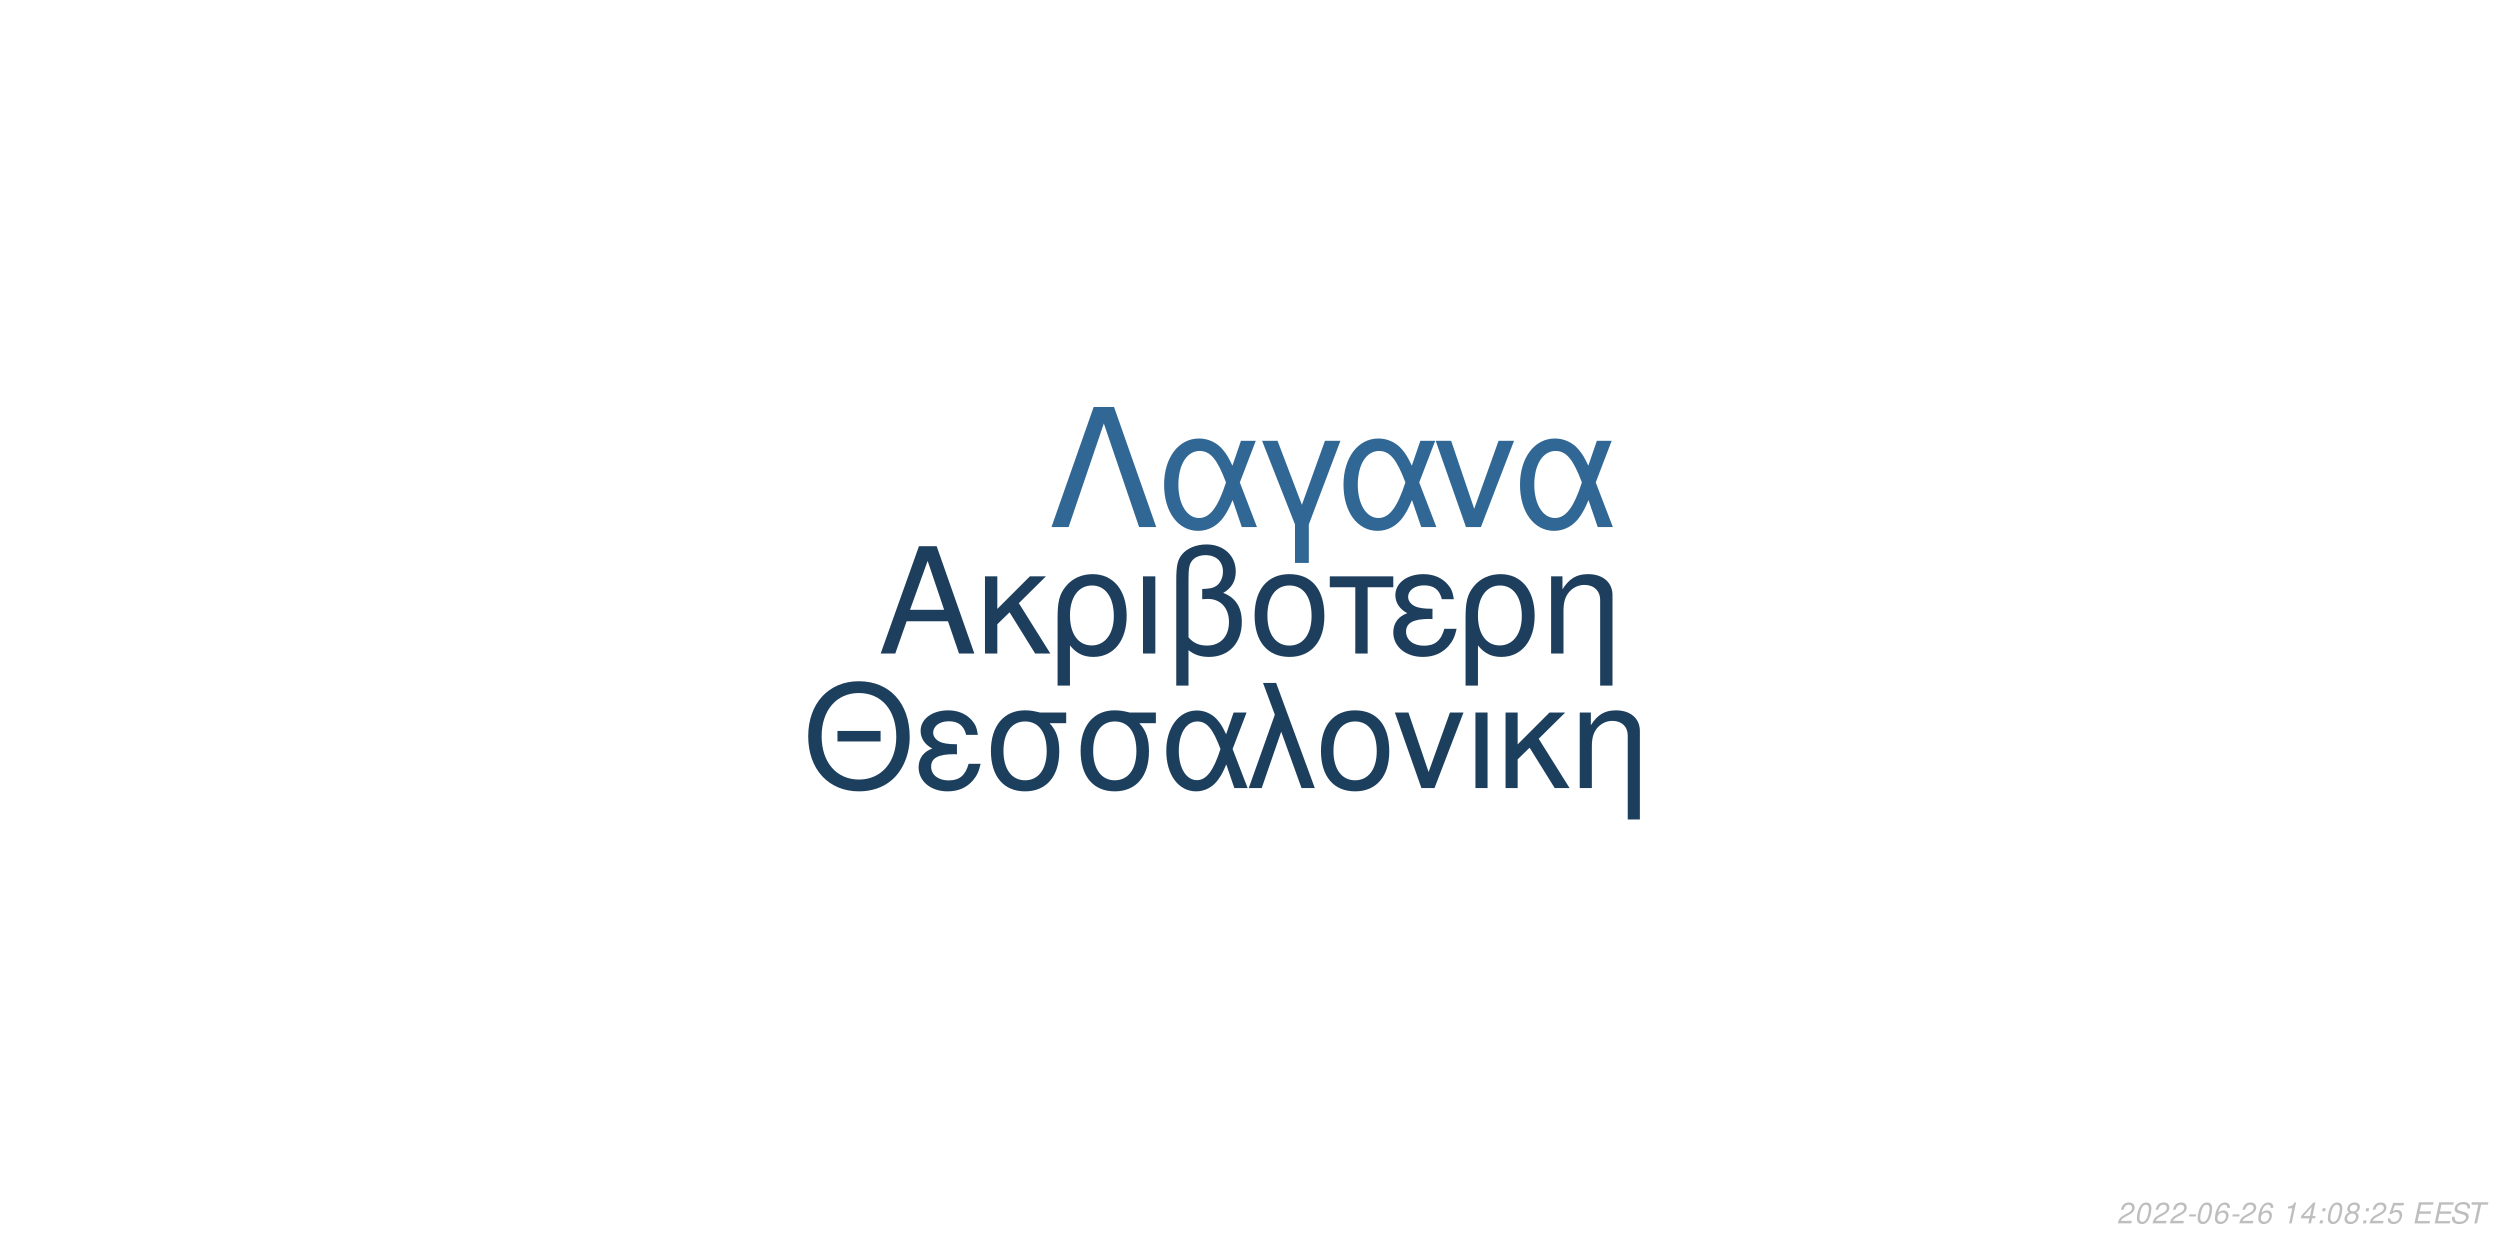
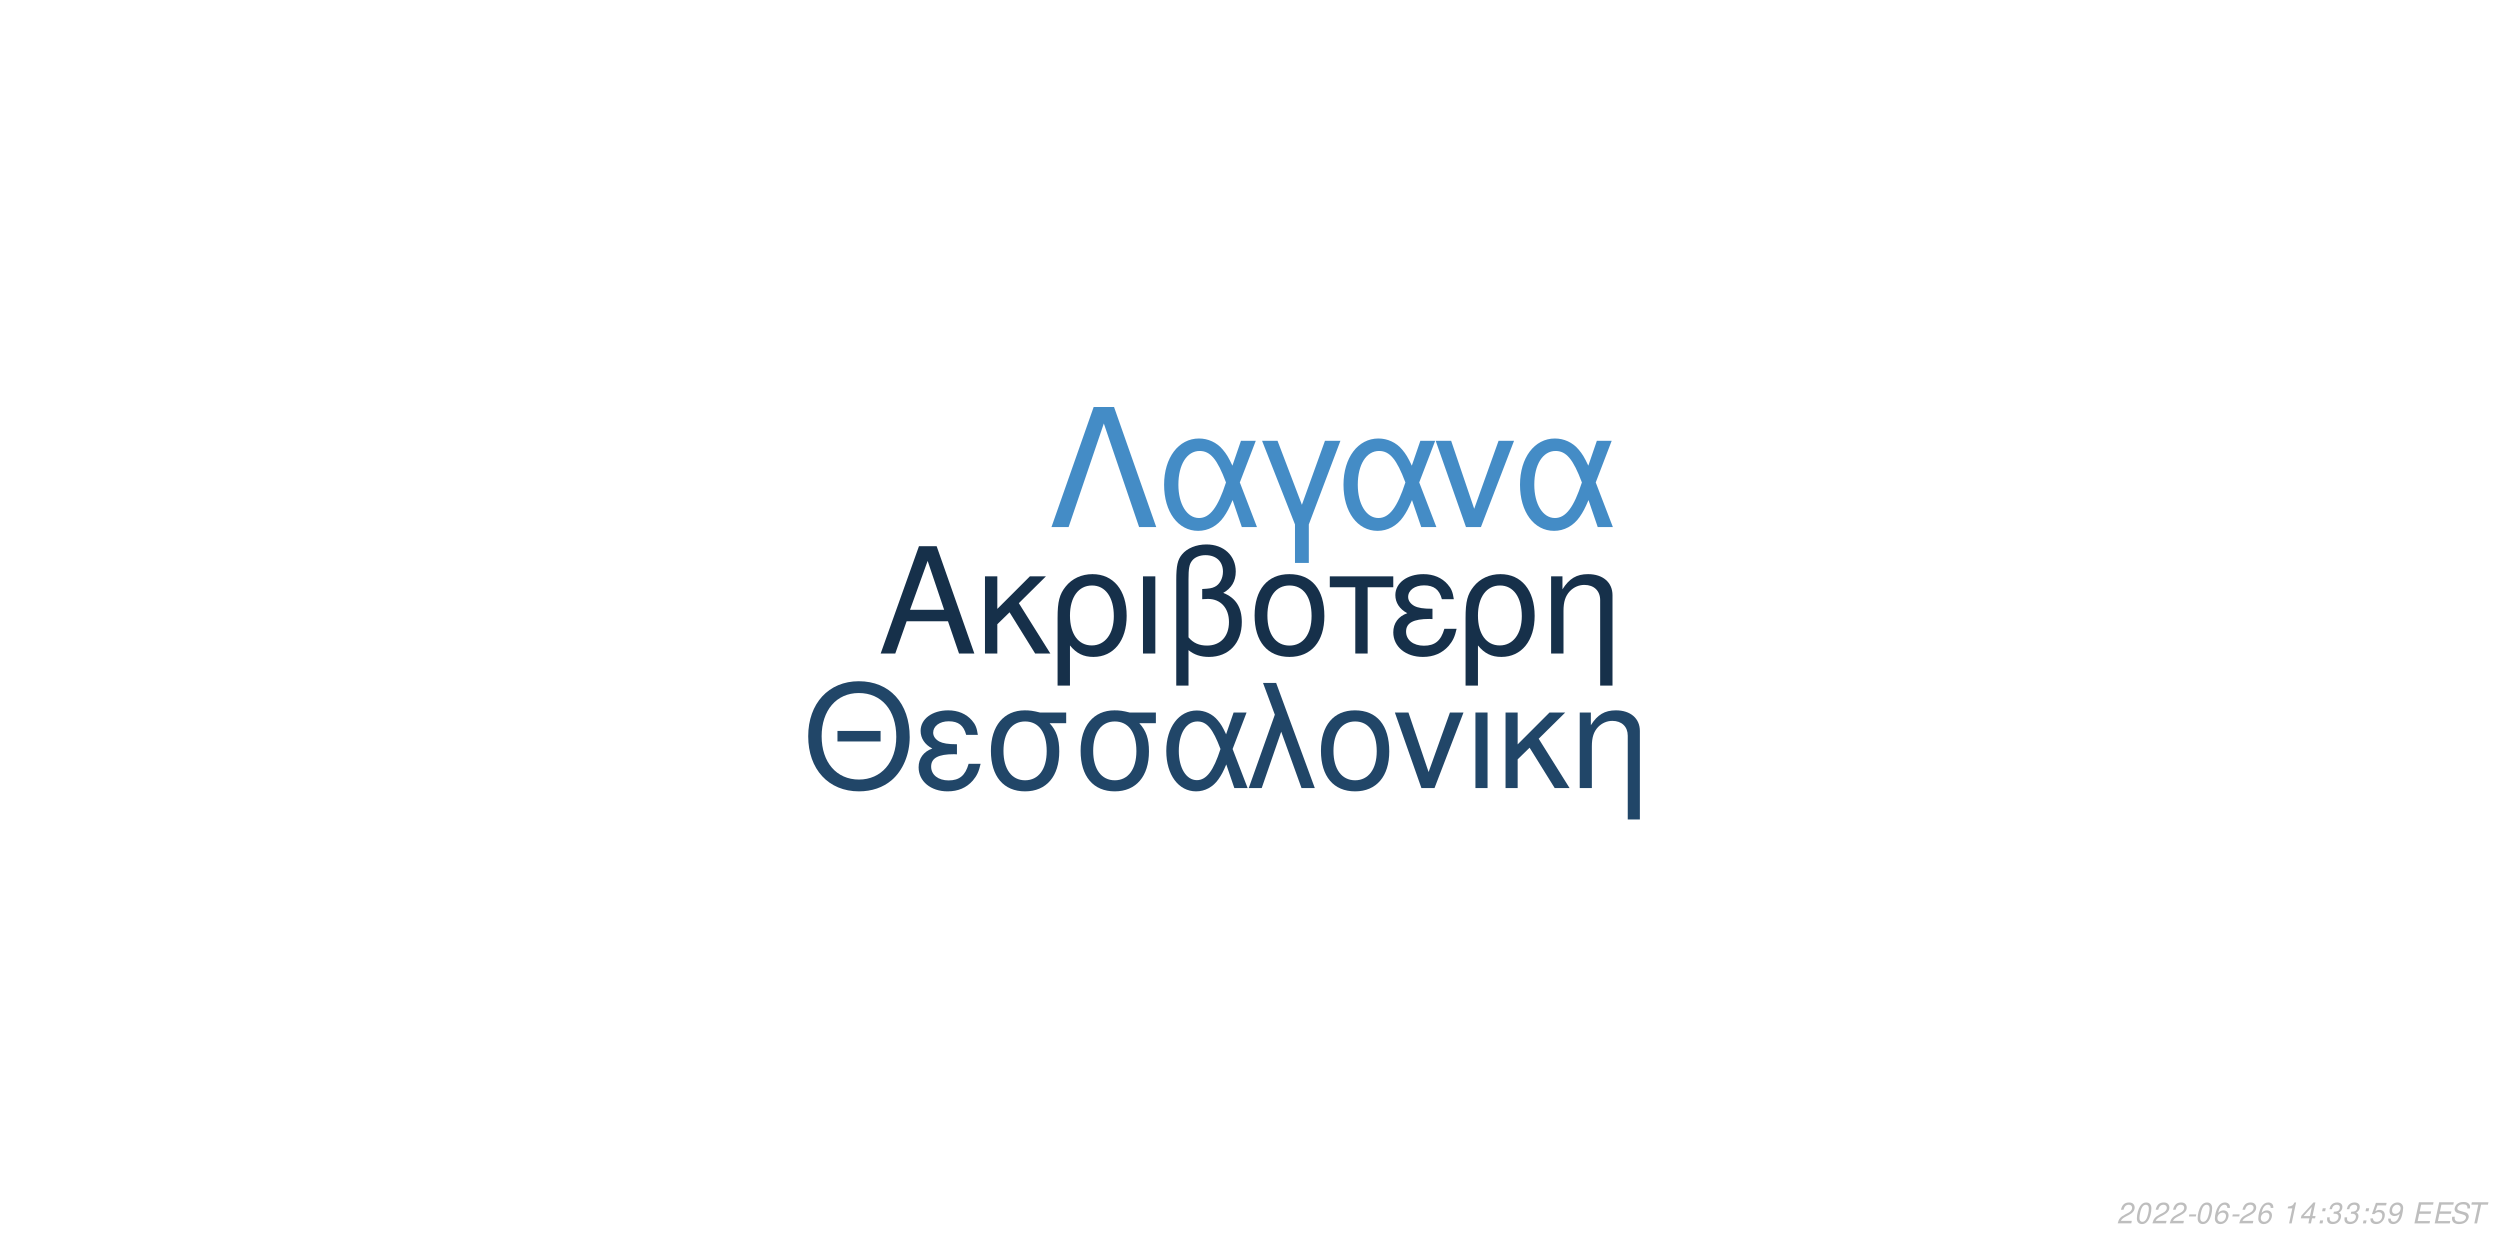
<svg xmlns="http://www.w3.org/2000/svg" xmlns:xlink="http://www.w3.org/1999/xlink" width="864pt" height="432pt" viewBox="0 0 864 432" version="1.1">
  <defs>
    <g>
      <symbol overflow="visible" id="glyph0-0">
        <path style="stroke:none;" d="" />
      </symbol>
      <symbol overflow="visible" id="glyph0-1">
        <path style="stroke:none;" d="M 24.125 -11.141 L 27.938 0 L 33.234 0 L 20.203 -37.094 L 14.094 -37.094 L 0.859 0 L 5.906 0 L 9.828 -11.141 Z M 22.797 -15.109 L 11 -15.109 L 17.094 -32.016 Z M 22.797 -15.109 " />
      </symbol>
      <symbol overflow="visible" id="glyph0-2">
        <path style="stroke:none;" d="M 7.172 -15.422 L 7.172 -26.672 L 2.906 -26.672 L 2.906 0 L 7.172 0 L 7.172 -10.125 L 11.406 -14.25 L 20.25 0 L 25.5 0 L 14.609 -17.406 L 23.969 -26.672 L 18.422 -26.672 Z M 7.172 -15.422 " />
      </symbol>
      <symbol overflow="visible" id="glyph0-3">
        <path style="stroke:none;" d="M 3 11.094 L 7.281 11.094 L 7.281 -2.797 C 9.516 -0.047 11.953 1.172 15.375 1.172 C 22.344 1.172 26.875 -4.422 26.875 -13.031 C 26.875 -21.891 22.297 -27.438 15.062 -27.438 C 11.297 -27.438 7.984 -25.906 5.797 -23.156 C 3.672 -20.516 3 -17.969 3 -12.359 Z M 14.906 -23.516 C 19.547 -23.516 22.438 -19.438 22.438 -12.922 C 22.438 -6.812 19.391 -2.797 14.812 -2.797 C 10.172 -2.797 7.281 -6.766 7.281 -13.125 C 7.281 -19.484 10.234 -23.516 14.906 -23.516 Z M 14.906 -23.516 " />
      </symbol>
      <symbol overflow="visible" id="glyph0-4">
        <path style="stroke:none;" d="M 3.516 0 L 7.781 0 L 7.781 -26.672 L 3.516 -26.672 Z M 3.516 0 " />
      </symbol>
      <symbol overflow="visible" id="glyph0-5">
        <path style="stroke:none;" d="M 4.016 11.094 L 8.25 11.094 L 8.25 -1.172 C 10.172 0.406 12.422 1.172 15.312 1.172 C 22.188 1.172 26.672 -3.609 26.672 -10.891 C 26.672 -15.984 24.578 -19.234 20.25 -20.969 C 23.109 -22.547 24.578 -25.031 24.578 -28.344 C 24.578 -33.844 20.406 -37.703 14.453 -37.703 C 10.938 -37.703 7.734 -36.391 6 -34.25 C 4.484 -32.422 4.016 -30.328 4.016 -25.391 Z M 8.25 -25.656 C 8.25 -29.359 8.5 -30.844 9.469 -32.062 C 10.375 -33.281 12.156 -34 14.094 -34 C 17.812 -34 20.156 -31.812 20.156 -28.297 C 20.156 -25.953 18.984 -23.812 17.297 -23.047 C 16.281 -22.547 15.469 -22.438 12.984 -22.297 L 12.984 -18.781 C 13.734 -18.828 14.344 -18.875 14.969 -18.875 C 19.344 -18.875 22.234 -15.719 22.234 -10.891 C 22.234 -5.906 19.281 -2.75 14.656 -2.75 C 11.953 -2.75 9.922 -3.609 8.25 -5.594 Z M 8.25 -25.656 " />
      </symbol>
      <symbol overflow="visible" id="glyph0-6">
        <path style="stroke:none;" d="M 14.094 -27.438 C 6.562 -27.438 2.094 -22.094 2.094 -13.125 C 2.094 -4.125 6.562 1.172 14.141 1.172 C 21.672 1.172 26.203 -4.172 26.203 -12.922 C 26.203 -22.188 21.828 -27.438 14.094 -27.438 Z M 14.141 -23.516 C 18.938 -23.516 21.781 -19.594 21.781 -12.984 C 21.781 -6.672 18.828 -2.75 14.141 -2.75 C 9.422 -2.75 6.516 -6.672 6.516 -13.125 C 6.516 -19.594 9.422 -23.516 14.141 -23.516 Z M 14.141 -23.516 " />
      </symbol>
      <symbol overflow="visible" id="glyph0-7">
        <path style="stroke:none;" d="M 7.891 0 L 12.156 0 L 12.156 -22.906 L 21.016 -22.906 L 21.016 -26.672 L -0.922 -26.672 L -0.922 -22.906 L 7.891 -22.906 Z M 7.891 0 " />
      </symbol>
      <symbol overflow="visible" id="glyph0-8">
        <path style="stroke:none;" d="M 14.562 -15.469 C 11.344 -15.469 9.562 -15.781 8.297 -16.438 C 6.922 -17.203 6.156 -18.328 6.156 -19.547 C 6.156 -21.891 8.453 -23.562 11.656 -23.562 C 15.062 -23.562 16.953 -22.094 17.812 -18.781 L 21.938 -18.781 C 21.578 -21.266 21.062 -22.5 19.797 -23.922 C 17.812 -26.203 14.906 -27.438 11.453 -27.438 C 5.797 -27.438 1.734 -24.375 1.734 -20.203 C 1.734 -17.609 3.156 -15.375 5.859 -13.938 C 2.797 -12.875 1.016 -10.484 1.016 -7.328 C 1.016 -2.391 5.297 1.172 11.25 1.172 C 14.969 1.172 17.906 -0.109 20.156 -2.641 C 21.578 -4.328 22.297 -5.797 22.906 -8.547 L 18.672 -8.547 C 17.5 -4.422 15.422 -2.703 11.609 -2.703 C 7.938 -2.703 5.438 -4.688 5.438 -7.578 C 5.438 -10.578 7.938 -11.953 13.484 -11.953 C 13.641 -11.953 14.094 -11.953 14.562 -11.906 Z M 14.562 -15.469 " />
      </symbol>
      <symbol overflow="visible" id="glyph0-9">
        <path style="stroke:none;" d="M 3.562 -26.672 L 3.562 0 L 7.844 0 L 7.844 -14.703 C 7.844 -17.906 8.5 -19.891 10.031 -21.531 C 11.406 -22.953 13.188 -23.719 15.062 -23.719 C 18.375 -23.719 20.516 -21.672 20.516 -18.469 L 20.516 11.094 L 24.781 11.094 L 24.781 -20.156 C 24.781 -24.578 21.469 -27.438 16.328 -27.438 C 12.359 -27.438 9.828 -25.906 7.484 -22.188 L 7.484 -26.672 Z M 3.562 -26.672 " />
      </symbol>
      <symbol overflow="visible" id="glyph1-0">
        <path style="stroke:none;" d="" />
      </symbol>
      <symbol overflow="visible" id="glyph1-1">
        <path style="stroke:none;" d="M 26.859 -19.734 L 11.953 -19.734 L 11.953 -16.094 L 26.859 -16.094 Z M 19.328 -36.922 C 8.922 -36.922 1.844 -29.25 1.844 -17.891 C 1.844 -6.484 8.875 1.141 19.391 1.141 C 23.812 1.141 27.703 -0.203 30.641 -2.688 C 34.578 -6.031 36.922 -11.656 36.922 -17.594 C 36.922 -29.297 30 -36.922 19.328 -36.922 Z M 19.328 -32.844 C 27.203 -32.844 32.281 -26.906 32.281 -17.688 C 32.281 -8.922 27.062 -2.938 19.391 -2.938 C 11.609 -2.938 6.484 -8.922 6.484 -17.891 C 6.484 -26.859 11.609 -32.844 19.328 -32.844 Z M 19.328 -32.844 " />
      </symbol>
      <symbol overflow="visible" id="glyph1-2">
        <path style="stroke:none;" d="M 14.25 -15.141 C 11.109 -15.141 9.375 -15.453 8.125 -16.094 C 6.781 -16.844 6.031 -17.938 6.031 -19.141 C 6.031 -21.422 8.266 -23.078 11.406 -23.078 C 14.75 -23.078 16.594 -21.625 17.438 -18.391 L 21.469 -18.391 C 21.125 -20.828 20.625 -22.031 19.391 -23.422 C 17.438 -25.656 14.594 -26.859 11.219 -26.859 C 5.688 -26.859 1.688 -23.875 1.688 -19.781 C 1.688 -17.234 3.094 -15.047 5.734 -13.656 C 2.734 -12.609 1 -10.266 1 -7.172 C 1 -2.344 5.188 1.141 11.016 1.141 C 14.656 1.141 17.547 -0.094 19.734 -2.594 C 21.125 -4.234 21.828 -5.688 22.422 -8.375 L 18.281 -8.375 C 17.141 -4.328 15.094 -2.641 11.359 -2.641 C 7.766 -2.641 5.328 -4.578 5.328 -7.422 C 5.328 -10.359 7.766 -11.703 13.203 -11.703 C 13.359 -11.703 13.797 -11.703 14.25 -11.656 Z M 14.25 -15.141 " />
      </symbol>
      <symbol overflow="visible" id="glyph1-3">
        <path style="stroke:none;" d="M 29 -26.109 L 19.938 -26.109 C 17.594 -26.703 16.438 -26.859 14.703 -26.859 C 7.469 -26.859 2.984 -21.469 2.984 -12.859 C 2.984 -4.031 7.375 1.141 14.797 1.141 C 22.172 1.141 26.609 -4.078 26.609 -12.656 C 26.609 -17.047 25.656 -19.828 23.266 -22.422 L 29 -22.422 Z M 14.797 -23.016 C 19.531 -23.016 22.266 -19.234 22.266 -12.75 C 22.266 -6.531 19.438 -2.688 14.797 -2.688 C 10.172 -2.688 7.328 -6.531 7.328 -12.859 C 7.328 -19.188 10.172 -23.016 14.797 -23.016 Z M 14.797 -23.016 " />
      </symbol>
      <symbol overflow="visible" id="glyph1-4">
        <path style="stroke:none;" d="M 29.344 -26.109 L 24.859 -26.109 L 22.266 -18.578 C 21.125 -21.031 20.484 -22.125 19.328 -23.469 C 17.547 -25.609 14.906 -26.812 12.156 -26.812 C 5.984 -26.812 1.594 -20.984 1.594 -12.812 C 1.594 -4.578 5.828 1.141 11.906 1.141 C 14.953 1.141 17.734 -0.344 19.625 -3.047 C 20.672 -4.531 21.281 -5.688 22.328 -8.172 L 25.109 0 L 29.703 0 L 24.516 -13.5 Z M 20.328 -13.5 C 17.891 -5.922 15.453 -2.734 12.156 -2.734 C 8.516 -2.734 5.922 -6.922 5.922 -12.812 C 5.922 -18.938 8.516 -23.016 12.359 -23.016 C 15.594 -23.016 17.688 -20.531 20.328 -13.5 Z M 20.328 -13.5 " />
      </symbol>
      <symbol overflow="visible" id="glyph1-5">
        <path style="stroke:none;" d="M 1.094 0 L 5.578 0 L 12.312 -19.484 L 19.328 0 L 23.922 0 L 10.562 -36.328 L 6.031 -36.328 L 10.109 -25.359 Z M 1.094 0 " />
      </symbol>
      <symbol overflow="visible" id="glyph1-6">
        <path style="stroke:none;" d="M 13.797 -26.859 C 6.422 -26.859 2.047 -21.625 2.047 -12.859 C 2.047 -4.031 6.422 1.141 13.859 1.141 C 21.234 1.141 25.656 -4.078 25.656 -12.656 C 25.656 -21.719 21.375 -26.859 13.797 -26.859 Z M 13.859 -23.016 C 18.531 -23.016 21.328 -19.188 21.328 -12.703 C 21.328 -6.531 18.438 -2.688 13.859 -2.688 C 9.219 -2.688 6.375 -6.531 6.375 -12.859 C 6.375 -19.188 9.219 -23.016 13.859 -23.016 Z M 13.859 -23.016 " />
      </symbol>
      <symbol overflow="visible" id="glyph1-7">
        <path style="stroke:none;" d="M 14.297 0 L 24.312 -26.109 L 19.625 -26.109 L 12.25 -5.531 L 5.281 -26.109 L 0.594 -26.109 L 9.766 0 Z M 14.297 0 " />
      </symbol>
      <symbol overflow="visible" id="glyph1-8">
        <path style="stroke:none;" d="M 3.438 0 L 7.625 0 L 7.625 -26.109 L 3.438 -26.109 Z M 3.438 0 " />
      </symbol>
      <symbol overflow="visible" id="glyph1-9">
        <path style="stroke:none;" d="M 7.031 -15.094 L 7.031 -26.109 L 2.844 -26.109 L 2.844 0 L 7.031 0 L 7.031 -9.922 L 11.156 -13.953 L 19.828 0 L 24.969 0 L 14.297 -17.047 L 23.469 -26.109 L 18.031 -26.109 Z M 7.031 -15.094 " />
      </symbol>
      <symbol overflow="visible" id="glyph1-10">
        <path style="stroke:none;" d="M 3.484 -26.109 L 3.484 0 L 7.672 0 L 7.672 -14.406 C 7.672 -17.547 8.328 -19.484 9.812 -21.078 C 11.156 -22.469 12.906 -23.219 14.75 -23.219 C 17.984 -23.219 20.078 -21.234 20.078 -18.094 L 20.078 10.859 L 24.266 10.859 L 24.266 -19.734 C 24.266 -24.062 21.031 -26.859 16 -26.859 C 12.109 -26.859 9.609 -25.359 7.328 -21.719 L 7.328 -26.109 Z M 3.484 -26.109 " />
      </symbol>
      <symbol overflow="visible" id="glyph2-0">
        <path style="stroke:none;" d="" />
      </symbol>
      <symbol overflow="visible" id="glyph2-1">
        <path style="stroke:none;" d="M 22.531 -41.484 L 15.484 -41.484 L 0.906 0 L 6.828 0 L 19 -35.797 L 31.188 0 L 37.109 0 Z M 22.531 -41.484 " />
      </symbol>
      <symbol overflow="visible" id="glyph2-2">
        <path style="stroke:none;" d="M 33.516 -29.812 L 28.391 -29.812 L 25.438 -21.219 C 24.125 -24.016 23.391 -25.266 22.078 -26.797 C 20.031 -29.25 17.016 -30.609 13.891 -30.609 C 6.828 -30.609 1.828 -23.953 1.828 -14.625 C 1.828 -5.234 6.656 1.312 13.594 1.312 C 17.078 1.312 20.266 -0.391 22.422 -3.469 C 23.609 -5.172 24.297 -6.484 25.5 -9.328 L 28.688 0 L 33.922 0 L 28 -15.422 Z M 23.219 -15.422 C 20.422 -6.766 17.641 -3.125 13.891 -3.125 C 9.734 -3.125 6.766 -7.906 6.766 -14.625 C 6.766 -21.625 9.734 -26.297 14.109 -26.297 C 17.812 -26.297 20.203 -23.453 23.219 -15.422 Z M 23.219 -15.422 " />
      </symbol>
      <symbol overflow="visible" id="glyph2-3">
        <path style="stroke:none;" d="M 12.062 12.406 L 16.844 12.406 L 16.844 -0.906 L 27.766 -29.812 L 22.422 -29.812 L 14.453 -7.688 L 6.031 -29.812 L 0.688 -29.812 L 12.062 -0.906 Z M 12.062 12.406 " />
      </symbol>
      <symbol overflow="visible" id="glyph2-4">
        <path style="stroke:none;" d="M 16.328 0 L 27.766 -29.812 L 22.422 -29.812 L 14 -6.312 L 6.031 -29.812 L 0.688 -29.812 L 11.156 0 Z M 16.328 0 " />
      </symbol>
      <symbol overflow="visible" id="glyph3-0">
        <path style="stroke:none;" d="" />
      </symbol>
      <symbol overflow="visible" id="glyph3-1">
        <path style="stroke:none;" d="M 5.234 -0.875 L 1.469 -0.875 C 1.641 -1.375 2.203 -1.891 3.109 -2.344 L 4.234 -2.938 C 5.562 -3.625 6.219 -4.469 6.219 -5.484 C 6.219 -5.938 6.062 -6.359 5.797 -6.656 C 5.469 -7.047 4.984 -7.234 4.312 -7.234 C 2.766 -7.234 1.891 -6.453 1.484 -4.734 L 2.375 -4.734 C 2.484 -5.188 2.609 -5.484 2.797 -5.75 C 3.094 -6.203 3.609 -6.453 4.188 -6.453 C 4.891 -6.453 5.344 -6.031 5.344 -5.375 C 5.344 -4.703 4.859 -4.094 4.016 -3.656 L 2.984 -3.125 C 1.234 -2.188 0.797 -1.656 0.344 -0.016 L 5.047 -0.016 Z M 5.234 -0.875 " />
      </symbol>
      <symbol overflow="visible" id="glyph3-2">
        <path style="stroke:none;" d="M 4.203 -7.234 C 3.375 -7.234 2.688 -6.812 2.125 -5.984 C 1.484 -5.047 0.984 -3.188 0.984 -1.734 C 0.984 -1.109 1.172 -0.562 1.484 -0.266 C 1.797 0.047 2.281 0.234 2.766 0.234 C 3.625 0.234 4.281 -0.156 4.859 -1.016 C 5.516 -1.953 6 -3.797 6 -5.266 C 6 -6.5 5.328 -7.234 4.203 -7.234 Z M 4.094 -6.453 C 4.734 -6.453 5.125 -5.984 5.125 -5.156 C 5.125 -4.203 4.781 -2.625 4.406 -1.812 C 3.984 -0.938 3.516 -0.547 2.875 -0.547 C 2.25 -0.547 1.875 -1.031 1.875 -1.828 C 1.875 -2.797 2.203 -4.344 2.594 -5.203 C 2.984 -6.047 3.453 -6.453 4.094 -6.453 Z M 4.094 -6.453 " />
      </symbol>
      <symbol overflow="visible" id="glyph3-3">
        <path style="stroke:none;" d="M 3.516 -3.125 L 1.125 -3.125 L 0.969 -2.406 L 3.359 -2.406 Z M 3.516 -3.125 " />
      </symbol>
      <symbol overflow="visible" id="glyph3-4">
        <path style="stroke:none;" d="M 6.125 -5.344 L 6.141 -5.625 C 6.141 -6.609 5.453 -7.234 4.391 -7.234 C 3.438 -7.234 2.641 -6.719 2.016 -5.703 C 1.422 -4.781 0.938 -2.953 0.938 -1.688 C 0.938 -0.516 1.688 0.234 2.859 0.234 C 3.703 0.234 4.438 -0.156 5 -0.875 C 5.406 -1.422 5.672 -2.156 5.672 -2.766 C 5.672 -3.812 4.969 -4.5 3.906 -4.5 C 3.234 -4.5 2.672 -4.234 2.094 -3.625 C 2.406 -5.375 3.234 -6.453 4.25 -6.453 C 4.703 -6.453 5.062 -6.234 5.172 -5.844 C 5.203 -5.719 5.234 -5.578 5.25 -5.344 Z M 3.656 -3.734 C 4.344 -3.734 4.797 -3.281 4.797 -2.625 C 4.797 -1.469 3.984 -0.547 2.984 -0.547 C 2.297 -0.547 1.812 -1.047 1.812 -1.766 C 1.812 -2.859 2.625 -3.734 3.656 -3.734 Z M 3.656 -3.734 " />
      </symbol>
      <symbol overflow="visible" id="glyph3-5">
        <path style="stroke:none;" d="" />
      </symbol>
      <symbol overflow="visible" id="glyph3-6">
        <path style="stroke:none;" d="M 3.703 -5.188 L 2.594 0 L 3.469 0 L 5.016 -7.234 L 4.438 -7.234 C 3.906 -6.156 3.688 -6.016 2.234 -5.812 L 2.109 -5.188 Z M 3.703 -5.188 " />
      </symbol>
      <symbol overflow="visible" id="glyph3-7">
        <path style="stroke:none;" d="M 3.625 -1.75 L 3.266 0 L 4.141 0 L 4.516 -1.75 L 5.562 -1.75 L 5.734 -2.531 L 4.688 -2.531 L 5.688 -7.234 L 5.016 -7.234 L 0.844 -2.672 L 0.641 -1.75 Z M 3.797 -2.531 L 1.594 -2.531 L 4.469 -5.703 Z M 3.797 -2.531 " />
      </symbol>
      <symbol overflow="visible" id="glyph3-8">
        <path style="stroke:none;" d="M 2.359 -1.031 L 1.312 -1.031 L 1.094 0 L 2.141 0 Z M 3.266 -5.234 L 2.219 -5.234 L 2 -4.203 L 3.047 -4.203 Z M 3.266 -5.234 " />
      </symbol>
      <symbol overflow="visible" id="glyph3-9">
-         <path style="stroke:none;" d="M 4.766 -3.797 C 5.078 -3.969 5.234 -4.078 5.438 -4.234 C 5.812 -4.594 6.062 -5.172 6.062 -5.734 C 6.062 -6.625 5.344 -7.234 4.266 -7.234 C 2.812 -7.234 1.703 -6.219 1.703 -4.875 C 1.703 -4.406 1.875 -4.125 2.359 -3.812 C 1.297 -3.312 0.75 -2.516 0.75 -1.469 C 0.75 -0.438 1.547 0.234 2.812 0.234 C 3.656 0.234 4.359 -0.094 4.938 -0.734 C 5.359 -1.234 5.609 -1.859 5.609 -2.438 C 5.609 -3.047 5.312 -3.516 4.766 -3.797 Z M 4.109 -6.453 C 4.797 -6.453 5.188 -6.125 5.188 -5.578 C 5.188 -5.266 5.062 -4.922 4.859 -4.672 C 4.562 -4.312 4.188 -4.156 3.656 -4.156 C 2.984 -4.156 2.594 -4.453 2.594 -4.984 C 2.594 -5.859 3.203 -6.453 4.109 -6.453 Z M 3.453 -3.406 C 4.234 -3.406 4.734 -2.984 4.734 -2.312 C 4.734 -1.312 3.922 -0.547 2.875 -0.547 C 2.125 -0.547 1.625 -0.969 1.625 -1.625 C 1.625 -2.609 2.438 -3.406 3.453 -3.406 Z M 3.453 -3.406 " />
+         <path style="stroke:none;" d="M 2.922 -3.312 C 3.125 -3.344 3.234 -3.344 3.375 -3.344 C 4.203 -3.344 4.688 -3 4.688 -2.406 C 4.688 -1.312 3.906 -0.547 2.781 -0.547 C 2.047 -0.547 1.594 -0.938 1.594 -1.562 C 1.594 -1.719 1.609 -1.844 1.656 -2.094 L 0.766 -2.094 C 0.734 -1.797 0.719 -1.641 0.719 -1.469 C 0.719 -0.375 1.406 0.234 2.641 0.234 C 3.547 0.234 4.297 -0.078 4.812 -0.656 C 5.266 -1.156 5.562 -1.875 5.562 -2.547 C 5.562 -3.125 5.344 -3.453 4.797 -3.734 C 5.641 -4.234 6.016 -4.844 6.016 -5.734 C 6.016 -6.656 5.312 -7.234 4.203 -7.234 C 3.375 -7.234 2.672 -6.938 2.188 -6.375 C 1.891 -6.031 1.703 -5.641 1.516 -4.906 L 2.391 -4.906 C 2.5 -5.359 2.594 -5.594 2.734 -5.812 C 3.047 -6.234 3.516 -6.453 4.078 -6.453 C 4.734 -6.453 5.141 -6.125 5.141 -5.578 C 5.141 -5.188 5.016 -4.797 4.797 -4.547 C 4.516 -4.234 4 -4.062 3.266 -4.062 L 3.078 -4.062 Z M 2.922 -3.312 " />
      </symbol>
      <symbol overflow="visible" id="glyph3-10">
        <path style="stroke:none;" d="M 6.297 -7.094 L 2.594 -7.094 L 1.234 -3.234 L 2.047 -3.234 C 2.656 -3.766 2.938 -3.906 3.531 -3.906 C 4.328 -3.906 4.797 -3.453 4.797 -2.688 C 4.797 -1.438 3.969 -0.547 2.828 -0.547 C 2.031 -0.547 1.609 -0.938 1.578 -1.734 L 0.703 -1.734 L 0.703 -1.516 C 0.703 -0.938 0.844 -0.547 1.188 -0.266 C 1.562 0.062 2.078 0.234 2.703 0.234 C 3.656 0.234 4.391 -0.156 4.984 -0.922 C 5.422 -1.5 5.672 -2.234 5.672 -2.953 C 5.672 -4 4.938 -4.672 3.812 -4.672 C 3.328 -4.672 2.906 -4.547 2.406 -4.234 L 3.109 -6.219 L 6.109 -6.219 Z M 6.297 -7.094 " />
      </symbol>
      <symbol overflow="visible" id="glyph3-11">
+         <path style="stroke:none;" d="M 0.844 -1.656 C 0.844 -1.547 0.844 -1.438 0.844 -1.375 C 0.844 -0.406 1.531 0.234 2.578 0.234 C 3.203 0.234 3.766 0.016 4.297 -0.438 C 4.938 -1 5.312 -1.656 5.594 -2.719 C 5.844 -3.672 6.016 -4.766 6.016 -5.375 C 6.016 -5.844 5.844 -6.328 5.547 -6.656 C 5.203 -7.031 4.703 -7.234 4.062 -7.234 C 2.516 -7.234 1.297 -5.938 1.297 -4.266 C 1.297 -3.203 1.984 -2.547 3.047 -2.547 C 3.484 -2.547 3.953 -2.672 4.281 -2.891 C 4.406 -2.984 4.547 -3.078 4.828 -3.344 C 4.438 -1.484 3.703 -0.547 2.703 -0.547 C 2.109 -0.547 1.719 -0.938 1.719 -1.547 L 1.719 -1.656 Z M 3.953 -6.453 C 4.625 -6.453 5.141 -5.953 5.141 -5.281 C 5.141 -4.188 4.312 -3.312 3.297 -3.312 C 2.594 -3.312 2.172 -3.734 2.172 -4.453 C 2.172 -5.562 2.984 -6.453 3.953 -6.453 Z M 3.953 -6.453 " />
+       </symbol>
+       <symbol overflow="visible" id="glyph3-12">
        <path style="stroke:none;" d="M 2.547 -3.312 L 6.5 -3.312 L 6.688 -4.141 L 2.719 -4.141 L 3.219 -6.469 L 7.344 -6.469 L 7.516 -7.297 L 2.453 -7.297 L 0.906 0 L 6.125 0 L 6.297 -0.812 L 2.016 -0.812 Z M 2.547 -3.312 " />
      </symbol>
-       <symbol overflow="visible" id="glyph3-12">
+       <symbol overflow="visible" id="glyph3-13">
        <path style="stroke:none;" d="M 7.062 -5.156 C 7.125 -5.438 7.141 -5.562 7.141 -5.703 C 7.141 -6.156 6.938 -6.594 6.594 -6.891 C 6.188 -7.25 5.656 -7.406 4.875 -7.406 C 3.844 -7.406 3.047 -7.125 2.5 -6.562 C 2.094 -6.141 1.781 -5.438 1.781 -4.922 C 1.781 -4.297 2.219 -3.766 2.891 -3.562 L 4.594 -3.094 C 5.406 -2.859 5.734 -2.578 5.734 -2.094 C 5.734 -1.781 5.547 -1.406 5.266 -1.141 C 4.844 -0.766 4.266 -0.578 3.453 -0.578 C 2.328 -0.578 1.812 -0.984 1.812 -1.906 C 1.812 -2.047 1.812 -2.125 1.844 -2.312 L 0.984 -2.312 C 0.906 -2.062 0.891 -1.906 0.891 -1.688 C 0.891 -0.484 1.797 0.234 3.297 0.234 C 4.359 0.234 5.234 -0.062 5.812 -0.609 C 6.344 -1.078 6.688 -1.797 6.688 -2.375 C 6.688 -2.641 6.609 -2.906 6.453 -3.156 C 6.234 -3.5 5.938 -3.703 5.469 -3.828 L 3.75 -4.312 C 2.984 -4.547 2.734 -4.734 2.734 -5.188 C 2.734 -5.547 2.875 -5.844 3.188 -6.109 C 3.547 -6.438 4.031 -6.594 4.703 -6.594 C 5.266 -6.594 5.688 -6.484 5.906 -6.297 C 6.094 -6.125 6.219 -5.797 6.219 -5.516 C 6.219 -5.422 6.203 -5.344 6.188 -5.156 Z M 7.062 -5.156 " />
      </symbol>
-       <symbol overflow="visible" id="glyph3-13">
+       <symbol overflow="visible" id="glyph3-14">
        <path style="stroke:none;" d="M 4.938 -6.469 L 7.312 -6.469 L 7.484 -7.297 L 1.75 -7.297 L 1.578 -6.469 L 3.984 -6.469 L 2.609 0 L 3.547 0 Z M 4.938 -6.469 " />
      </symbol>
    </g>
  </defs>
  <g id="surface1">
    <rect x="0" y="0" width="864" height="432" style="fill:rgb(100%,100%,100%);fill-opacity:1;stroke:none;" />
-     <g style="fill:rgb(11.373%,24.314%,36.471%);fill-opacity:1;">
+     <g style="fill:rgb(8.627%,18.824%,29.02%);fill-opacity:1;">
      <use xlink:href="#glyph0-1" x="303.5" y="225.861" />
      <use xlink:href="#glyph0-2" x="337.5" y="225.861" />
      <use xlink:href="#glyph0-3" x="362.5" y="225.861" />
      <use xlink:href="#glyph0-4" x="391.5" y="225.861" />
      <use xlink:href="#glyph0-5" x="402.5" y="225.861" />
      <use xlink:href="#glyph0-6" x="431.5" y="225.861" />
      <use xlink:href="#glyph0-7" x="460.5" y="225.861" />
      <use xlink:href="#glyph0-8" x="480.5" y="225.861" />
      <use xlink:href="#glyph0-3" x="503.5" y="225.861" />
      <use xlink:href="#glyph0-9" x="532.5" y="225.861" />
    </g>
-     <g style="fill:rgb(11.373%,24.706%,36.863%);fill-opacity:1;">
+     <g style="fill:rgb(12.941%,27.451%,40.784%);fill-opacity:1;">
      <use xlink:href="#glyph1-1" x="277.473" y="272.354" />
      <use xlink:href="#glyph1-2" x="316.473" y="272.354" />
      <use xlink:href="#glyph1-3" x="339.473" y="272.354" />
      <use xlink:href="#glyph1-3" x="370.473" y="272.354" />
      <use xlink:href="#glyph1-4" x="401.473" y="272.354" />
      <use xlink:href="#glyph1-5" x="430.473" y="272.354" />
      <use xlink:href="#glyph1-6" x="454.473" y="272.354" />
      <use xlink:href="#glyph1-7" x="481.473" y="272.354" />
      <use xlink:href="#glyph1-8" x="506.473" y="272.354" />
      <use xlink:href="#glyph1-9" x="517.473" y="272.354" />
      <use xlink:href="#glyph1-10" x="542.473" y="272.354" />
    </g>
-     <g style="fill:rgb(19.216%,40.392%,58.039%);fill-opacity:1;">
+     <g style="fill:rgb(26.667%,54.902%,77.647%);fill-opacity:1;">
      <use xlink:href="#glyph2-1" x="362.484" y="182.152" />
      <use xlink:href="#glyph2-2" x="400.484" y="182.152" />
      <use xlink:href="#glyph2-3" x="435.484" y="182.152" />
      <use xlink:href="#glyph2-2" x="462.484" y="182.152" />
      <use xlink:href="#glyph2-4" x="495.484" y="182.152" />
      <use xlink:href="#glyph2-2" x="523.484" y="182.152" />
    </g>
    <g style="fill:rgb(74.51%,74.51%,74.51%);fill-opacity:1;">
      <use xlink:href="#glyph3-1" x="731.52" y="422.81" />
      <use xlink:href="#glyph3-2" x="737.52" y="422.81" />
      <use xlink:href="#glyph3-1" x="743.52" y="422.81" />
      <use xlink:href="#glyph3-1" x="749.52" y="422.81" />
      <use xlink:href="#glyph3-3" x="755.52" y="422.81" />
      <use xlink:href="#glyph3-2" x="758.52" y="422.81" />
      <use xlink:href="#glyph3-4" x="764.52" y="422.81" />
      <use xlink:href="#glyph3-3" x="770.52" y="422.81" />
      <use xlink:href="#glyph3-1" x="773.52" y="422.81" />
      <use xlink:href="#glyph3-4" x="779.52" y="422.81" />
      <use xlink:href="#glyph3-5" x="785.52" y="422.81" />
      <use xlink:href="#glyph3-6" x="788.52" y="422.81" />
      <use xlink:href="#glyph3-7" x="794.52" y="422.81" />
      <use xlink:href="#glyph3-8" x="800.52" y="422.81" />
-       <use xlink:href="#glyph3-2" x="803.52" y="422.81" />
+       <use xlink:href="#glyph3-9" x="803.52" y="422.81" />
      <use xlink:href="#glyph3-9" x="809.52" y="422.81" />
      <use xlink:href="#glyph3-8" x="815.52" y="422.81" />
-       <use xlink:href="#glyph3-1" x="818.52" y="422.81" />
-       <use xlink:href="#glyph3-10" x="824.52" y="422.81" />
+       <use xlink:href="#glyph3-10" x="818.52" y="422.81" />
+       <use xlink:href="#glyph3-11" x="824.52" y="422.81" />
      <use xlink:href="#glyph3-5" x="830.52" y="422.81" />
-       <use xlink:href="#glyph3-11" x="833.52" y="422.81" />
-       <use xlink:href="#glyph3-11" x="840.52" y="422.81" />
-       <use xlink:href="#glyph3-12" x="846.52" y="422.81" />
-       <use xlink:href="#glyph3-13" x="852.52" y="422.81" />
+       <use xlink:href="#glyph3-12" x="833.52" y="422.81" />
+       <use xlink:href="#glyph3-12" x="840.52" y="422.81" />
+       <use xlink:href="#glyph3-13" x="846.52" y="422.81" />
+       <use xlink:href="#glyph3-14" x="852.52" y="422.81" />
    </g>
  </g>
</svg>
